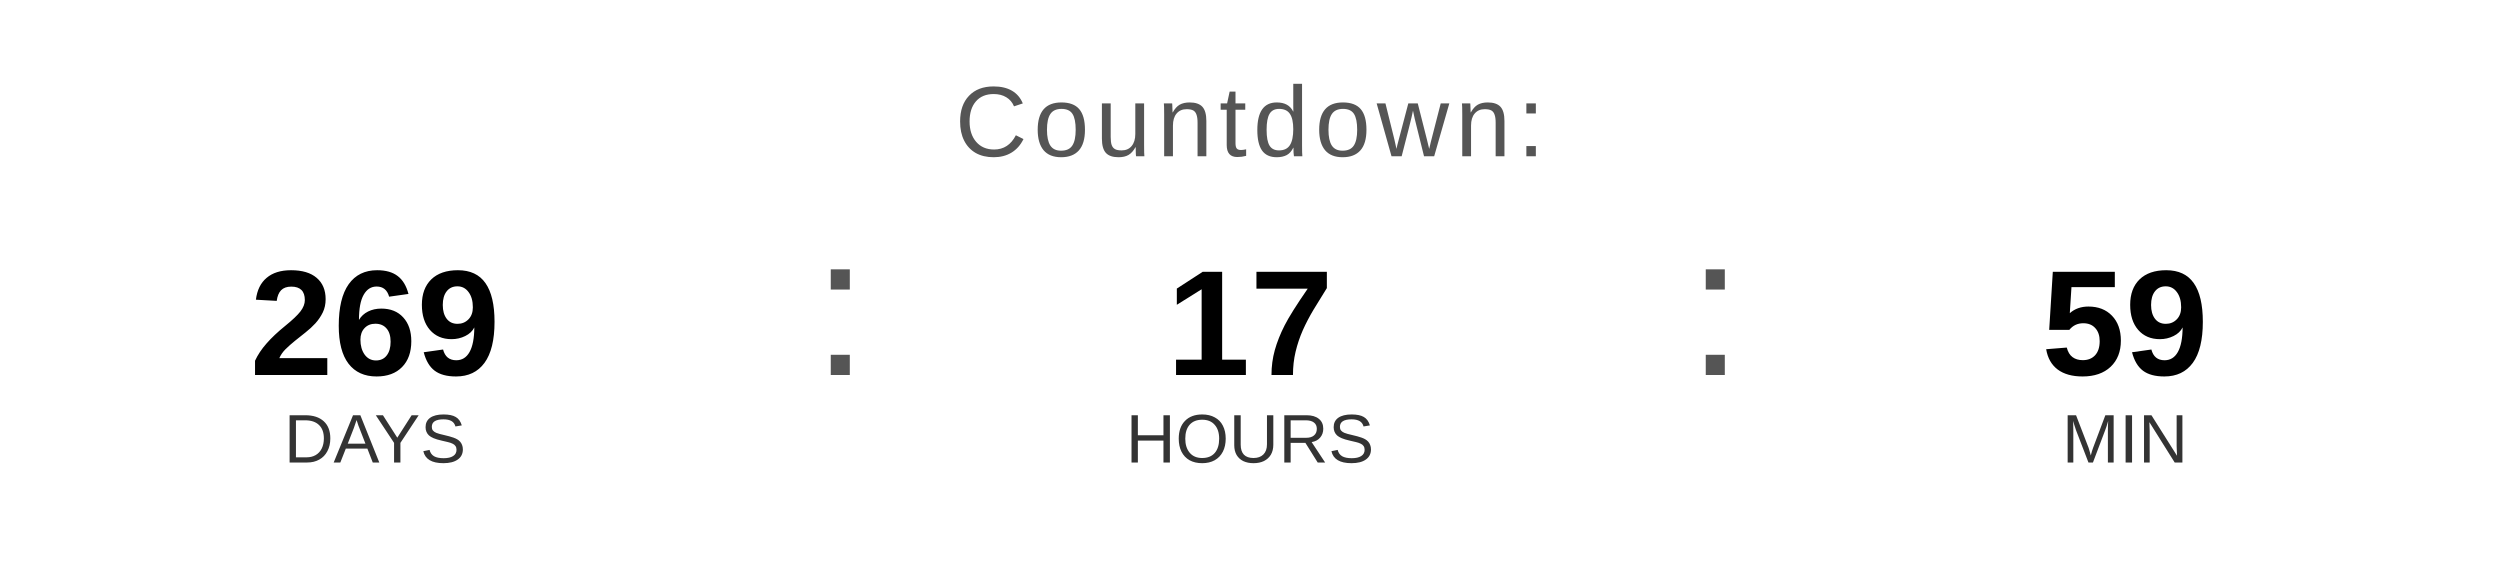
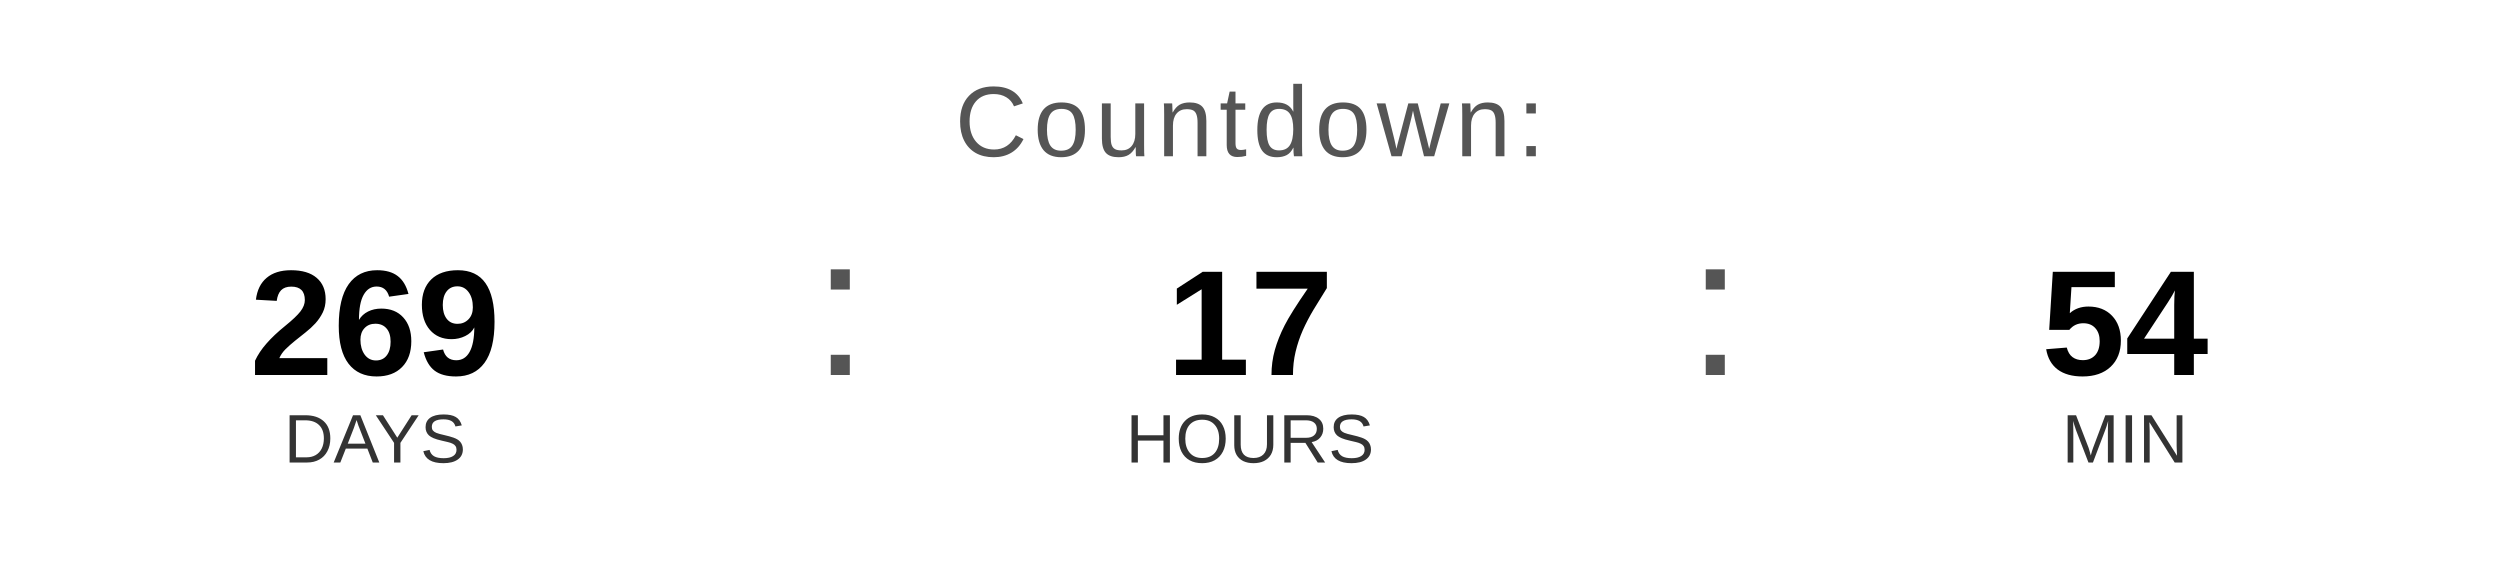
<svg xmlns="http://www.w3.org/2000/svg" width="400" height="90" viewBox="0 0 400 90">
  <text x="200" y="25" font-family="Arial, Helvetica, sans-serif" font-size="16" fill="#555555" text-anchor="middle" letter-spacing="1">
    Countdown:
  </text>
  <text x="60" y="60" font-family="Arial, Helvetica, sans-serif" font-size="24" font-weight="bold" fill="#000000" text-anchor="middle">269</text>
  <text x="60" y="74" font-family="Arial, Helvetica, sans-serif" font-size="11" fill="#333333" text-anchor="middle">DAYS</text>
  <text x="130" y="60" font-family="Arial, sans-serif" font-size="32" fill="#555555">:</text>
  <text x="200" y="60" font-family="Arial, Helvetica, sans-serif" font-size="24" font-weight="bold" fill="#000000" text-anchor="middle">17</text>
  <text x="200" y="74" font-family="Arial, Helvetica, sans-serif" font-size="11" fill="#333333" text-anchor="middle">HOURS</text>
  <text x="270" y="60" font-family="Arial, sans-serif" font-size="32" fill="#555555">:</text>
-   <text x="340" y="60" font-family="Arial, Helvetica, sans-serif" font-size="24" font-weight="bold" fill="#000000" text-anchor="middle">59</text>
+   <text x="340" y="60" font-family="Arial, Helvetica, sans-serif" font-size="24" font-weight="bold" fill="#000000" text-anchor="middle">54</text>
  <text x="340" y="74" font-family="Arial, Helvetica, sans-serif" font-size="11" fill="#333333" text-anchor="middle">MIN</text>
</svg>
